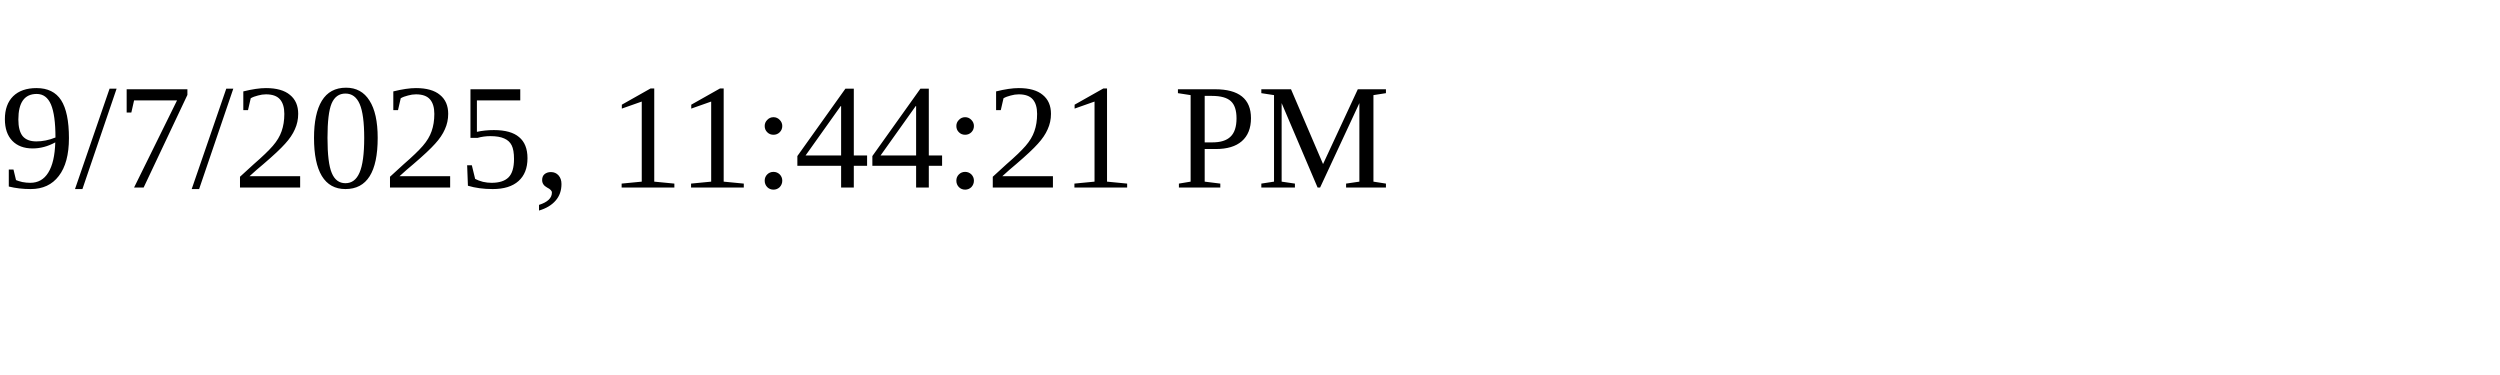
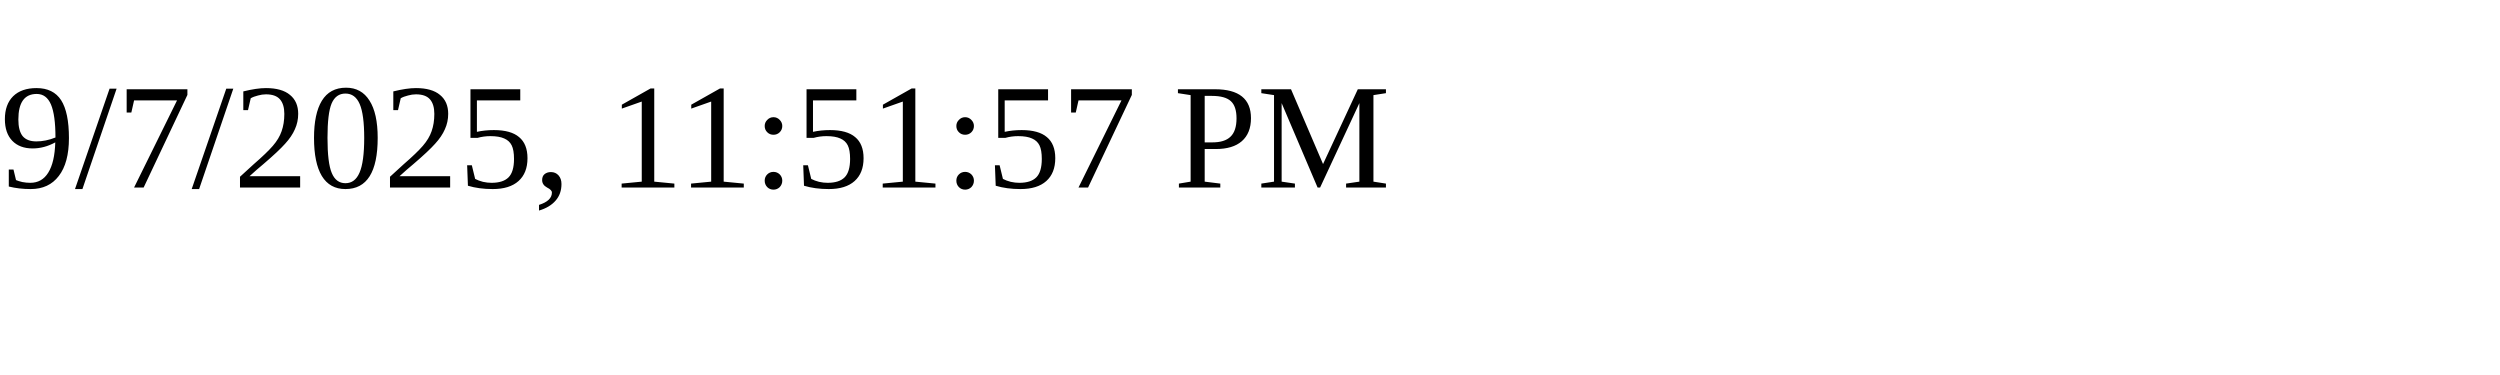
<svg xmlns="http://www.w3.org/2000/svg" height="30" width="200">
-   <text x="0" y="15">9/7/2025, 11:44:21 PM</text>
+   <text x="0" y="15">9/7/2025, 11:51:57 PM</text>
</svg>
